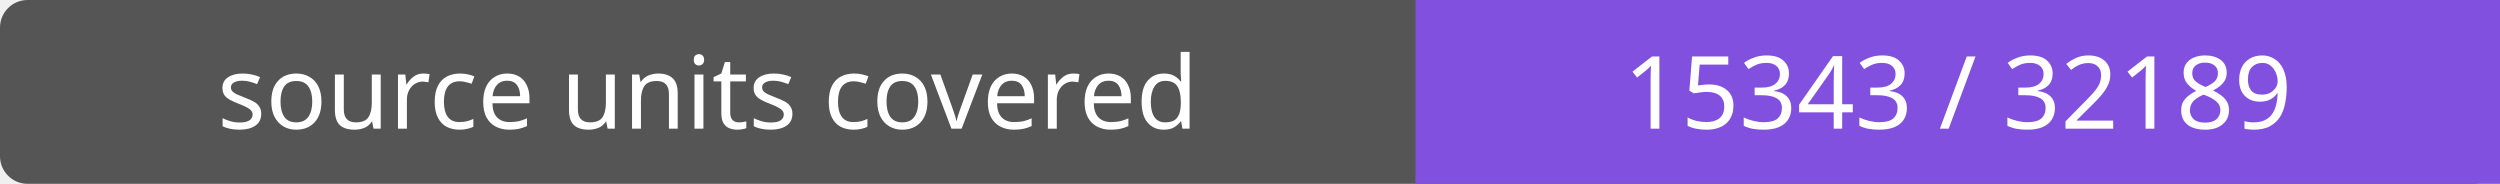
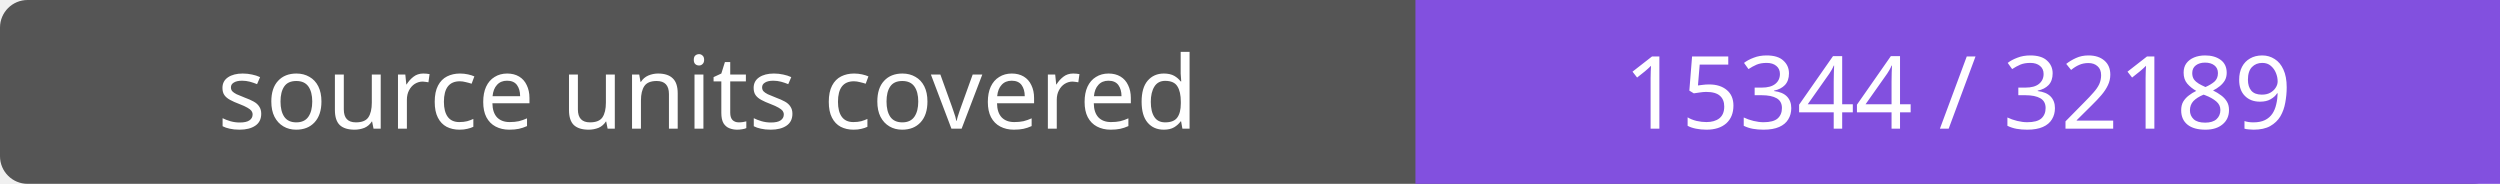
- <svg xmlns="http://www.w3.org/2000/svg" width="272" height="20" role="img" aria-label="source units covered: 15343 / 32189">
+ <svg xmlns="http://www.w3.org/2000/svg" width="272" height="20" role="img" aria-label="source units covered: 15344 / 32189">
  <rect width="272" height="20" rx="3" fill="#555" />
  <path fill="#8250df" d="M154 0h118v20H154z" />
  <g fill="#fff" text-anchor="middle" font-family="Verdana,sans-serif" font-size="11">
    <text x="77.0" y="14">source units covered</text>
-     <text x="213.0" y="14">15343 / 32189</text>
+     <text x="213.0" y="14">15344 / 32189</text>
  </g>
</svg>
